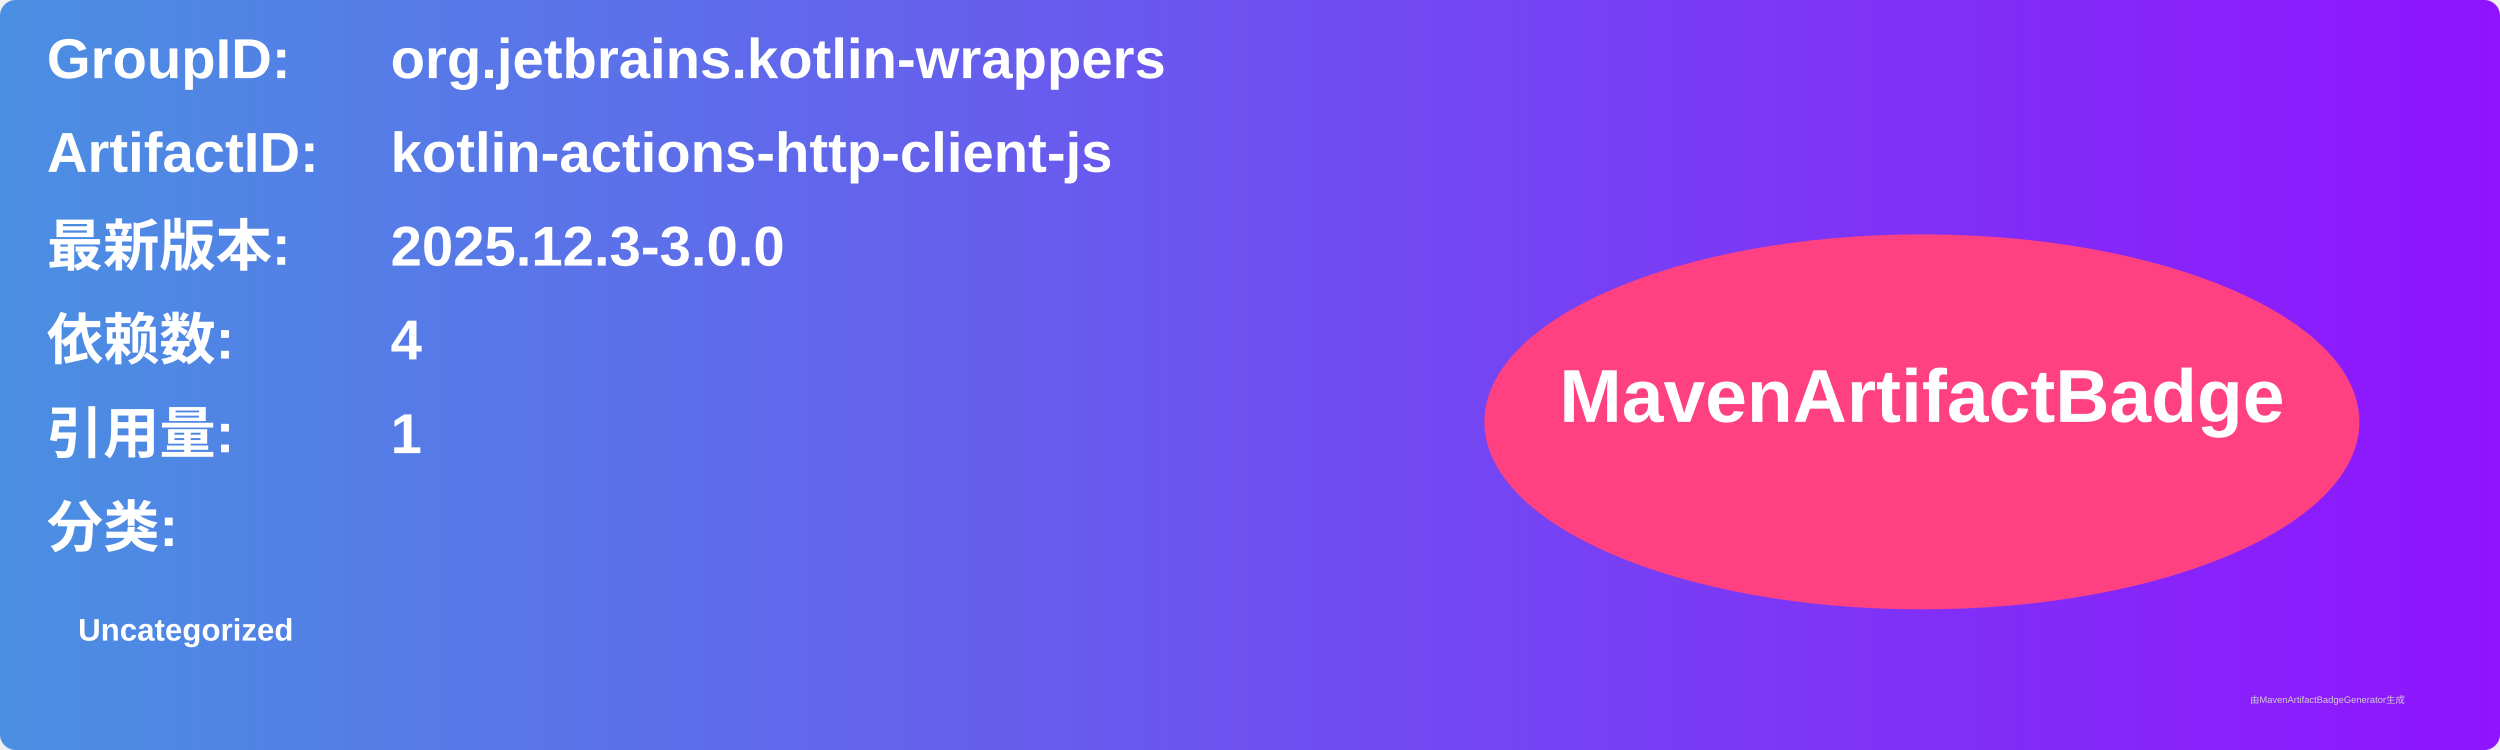
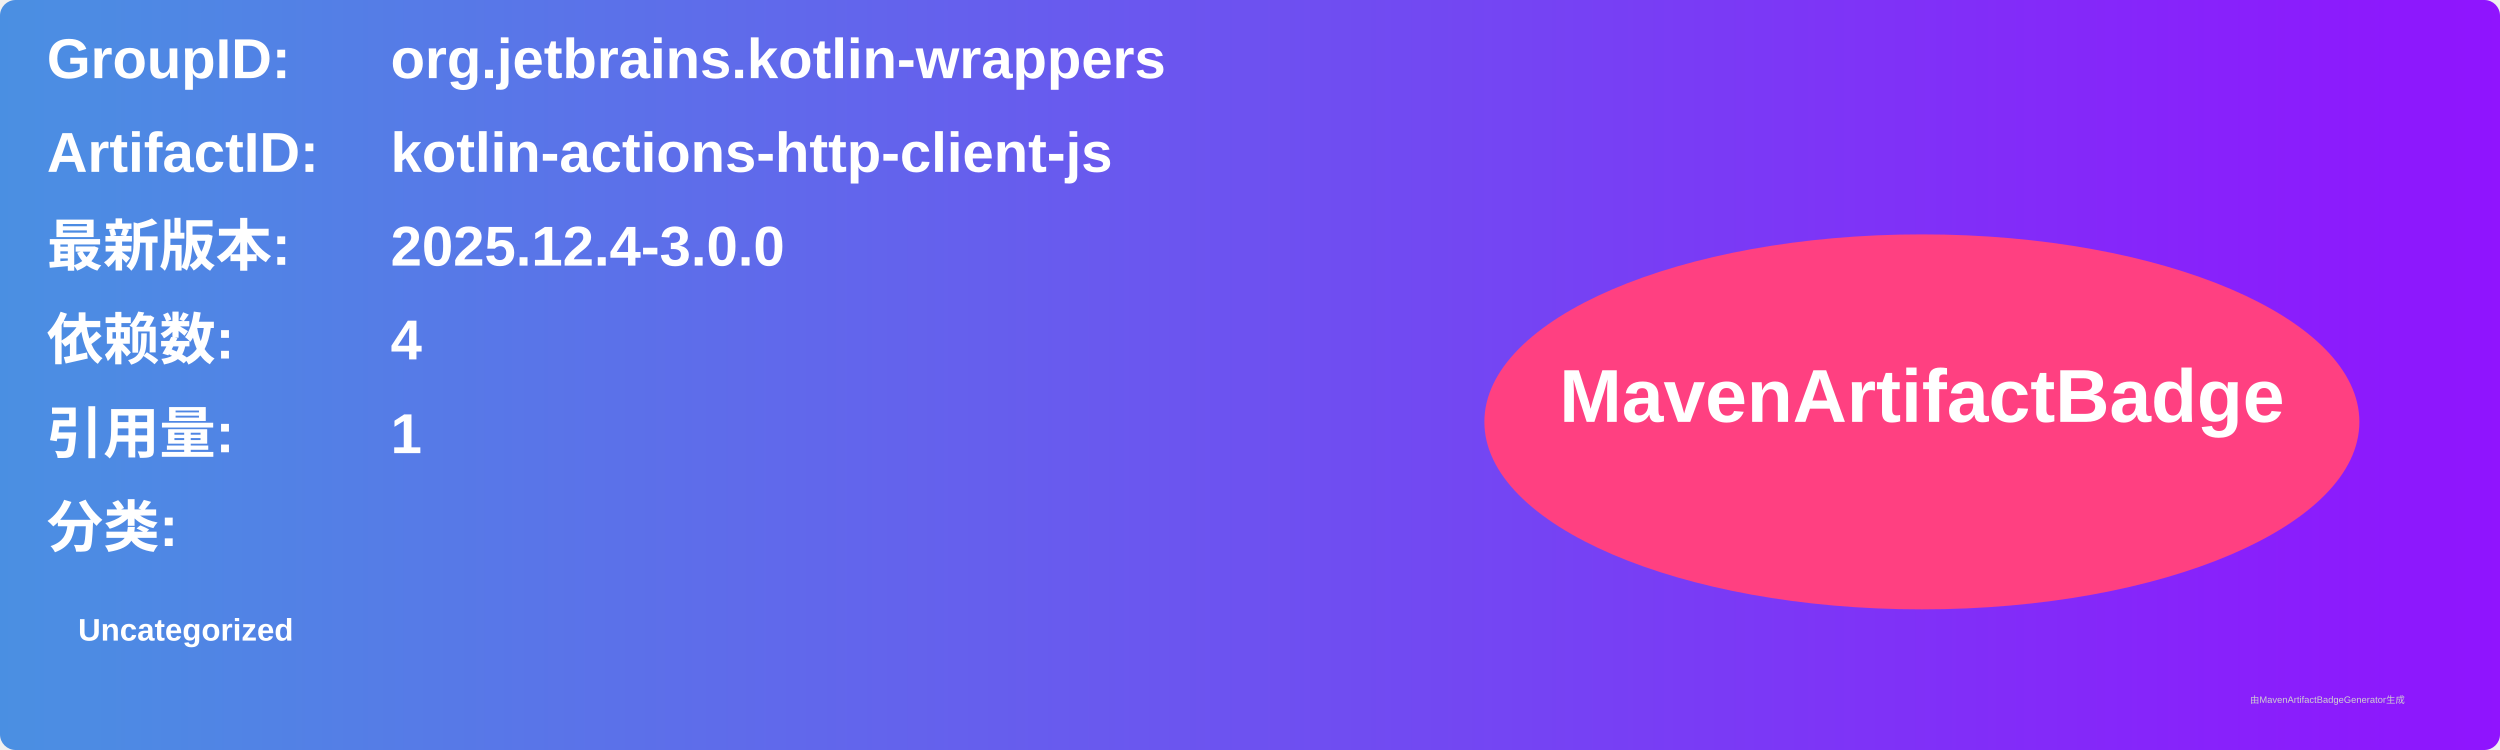
<svg xmlns="http://www.w3.org/2000/svg" width="800" height="240" viewBox="0 0 800 240">
  <linearGradient id="grad" x1="0%" y1="0%" x2="100%" y2="0%">
    <stop offset="0%" stop-color="#4a90e2" />
    <stop offset="100%" stop-color="#9013fe" />
  </linearGradient>
  <rect width="100%" height="100%" rx="5" ry="5" fill="url(#grad)" />
  <g transform="translate(15, 15)">
    <text x="0" y="10" font-family="Arial" font-size="18" fill="white" font-weight="bold" width="260">GroupID:</text>
    <text x="110" y="10" font-family="Arial" font-size="18" fill="white" font-weight="bold" width="460">org.jetbrains.kotlin-wrappers</text>
    <text x="0" y="40" font-family="Arial" font-size="18" fill="white" font-weight="bold" width="260">ArtifactID:</text>
    <text x="110" y="40" font-family="Arial" font-size="18" fill="white" font-weight="bold" width="460">kotlin-actions-http-client-js</text>
    <text x="0" y="70" font-family="Arial" font-size="18" fill="white" font-weight="bold">最新版本:</text>
    <text x="110" y="70" font-family="Arial" font-size="18" fill="white" font-weight="bold">
-       <tspan font-weight="bold">2025.12.3-3.0.0</tspan>
+       <tspan font-weight="bold">2025.12.4-3.0.0</tspan>
    </text>
    <text x="0" y="100" font-family="Arial" font-size="18" fill="white" font-weight="bold">依赖数: </text>
    <text x="110" y="100" font-family="Arial" font-size="18" fill="white">
      <tspan font-weight="bold">4</tspan>
    </text>
    <text x="0" y="130" font-family="Arial" font-size="18" fill="white" font-weight="bold">引用量: </text>
    <text x="110" y="130" font-family="Arial" font-size="18" fill="white">
      <tspan font-weight="bold">1</tspan>
    </text>
    <text x="0" y="160" font-family="Arial" font-size="18" fill="white" font-weight="bold">分类:</text>
    <text x="10" y="190" font-family="Arial" font-size="10" fill="white">
      <tspan font-weight="bold">Uncategorized</tspan>
    </text>
    <ellipse cx="600" cy="120" rx="140" ry="60" fill="#ff4081" />
    <text x="600" y="120" text-anchor="middle" font-family="Arial" font-size="24" fill="white" font-weight="bold">MavenArtifactBadge</text>
  </g>
  <text x="720" y="225" font-family="Arial" font-size="3" fill="#d0d0d0">由MavenArtifactBadgeGenerator生成</text>
</svg>
